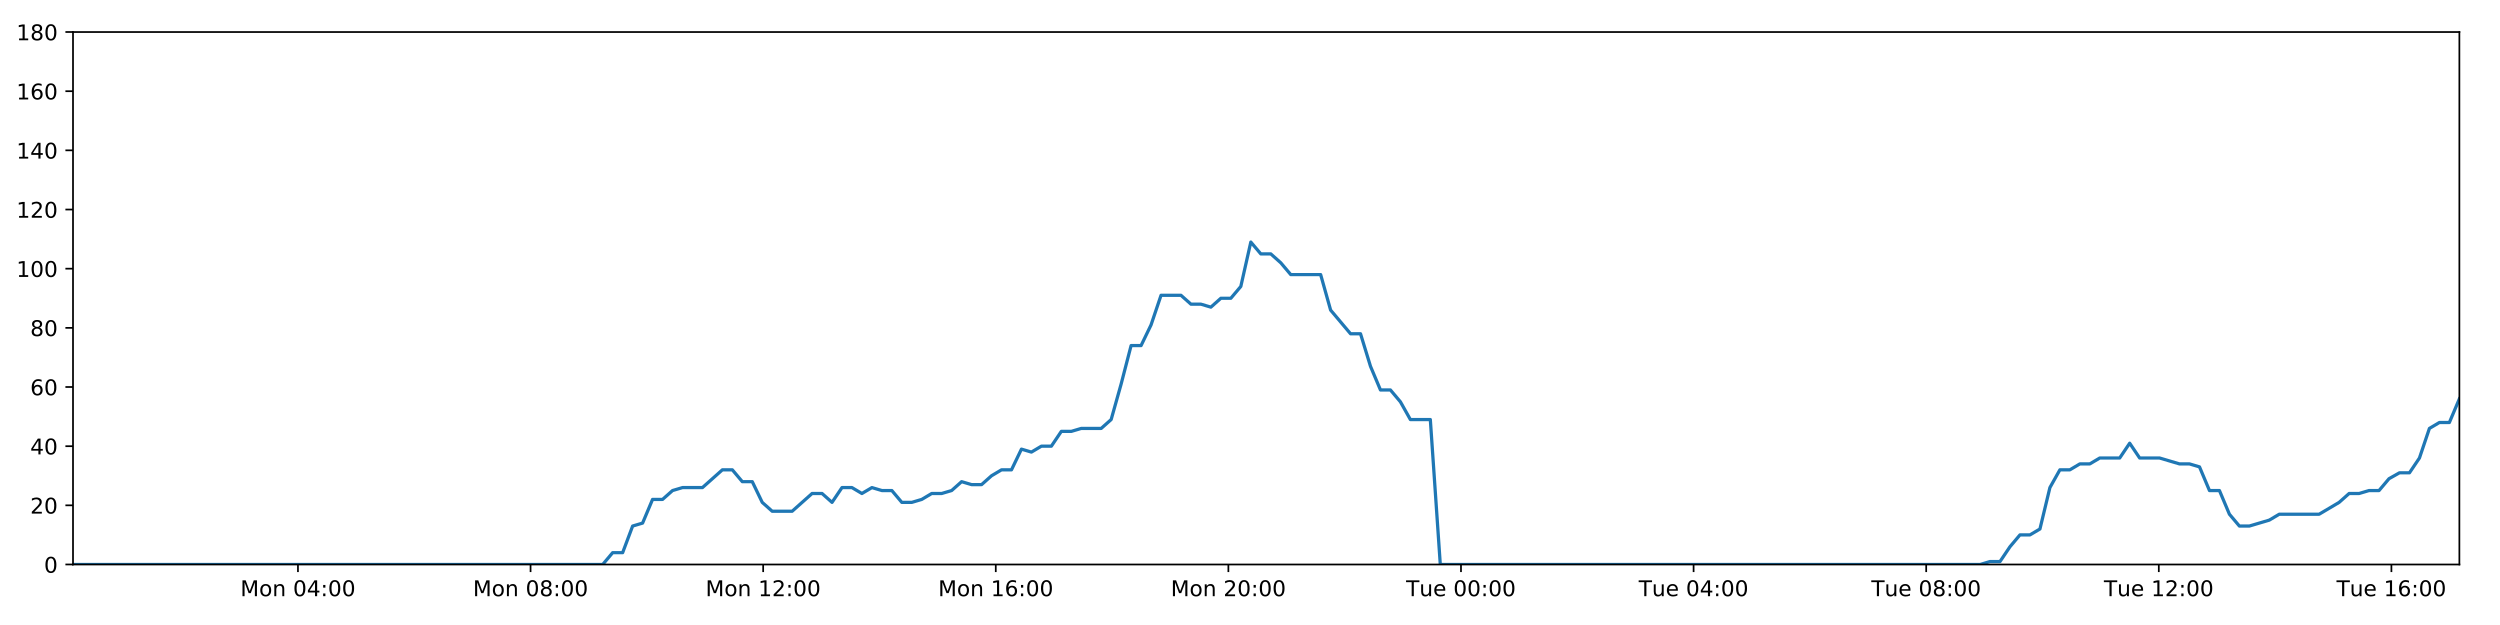
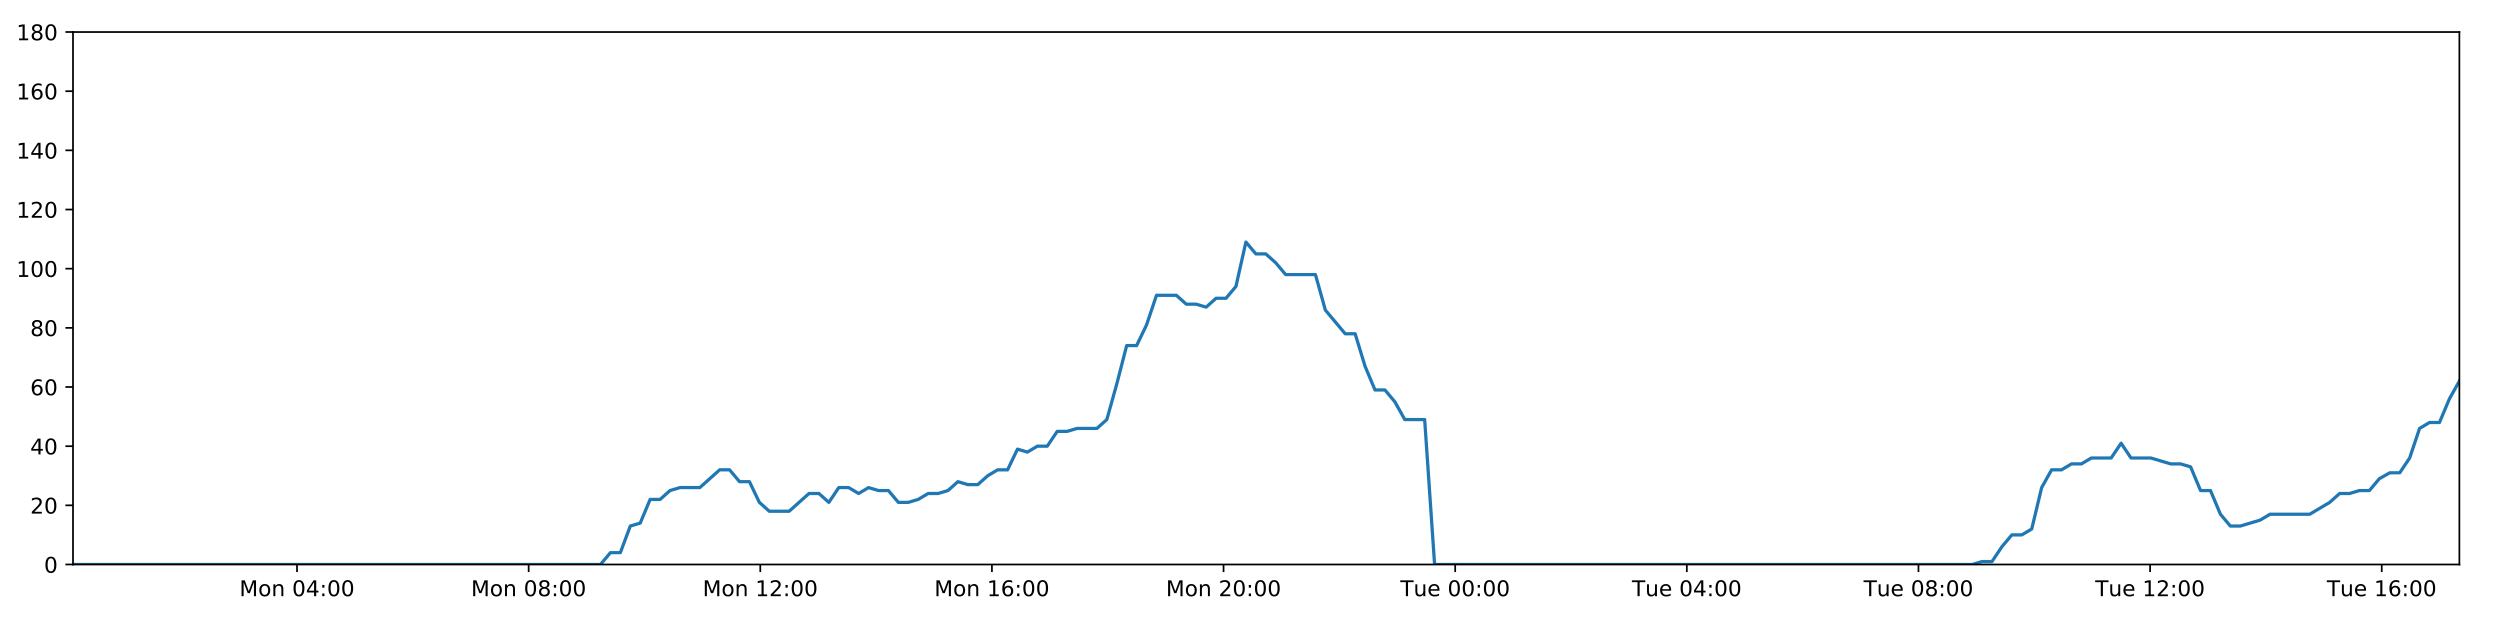
<svg xmlns="http://www.w3.org/2000/svg" xmlns:xlink="http://www.w3.org/1999/xlink" height="288pt" version="1.1" viewBox="0 0 1152 288" width="1152pt">
  <defs>
    <style type="text/css">
*{stroke-linecap:butt;stroke-linejoin:round;}
  </style>
  </defs>
  <g id="figure_1">
    <g id="patch_1">
      <path d="M 0 288  L 1152 288  L 1152 0  L 0 0  z " style="fill:#ffffff;" />
    </g>
    <g id="axes_1">
      <g id="patch_2">
        <path d="M 33.64 260.12  L 1133.28 260.12  L 1133.28 14.76  L 33.64 14.76  z " style="fill:#ffffff;" />
      </g>
      <g id="matplotlib.axis_1">
        <g id="xtick_1">
          <g id="line2d_1">
            <defs>
-               <path d="M 0 0  L 0 3.5  " id="m5486d30a3e" style="stroke:#000000;stroke-width:0.8;" />
-             </defs>
-             <g>
-               <use style="stroke:#000000;stroke-width:0.8;" x="137.295" xlink:href="#m5486d30a3e" y="260.12" />
+               <path d="M 0 0  L 0 3.5  " id="md7ecb898f6" style="stroke:#000000;stroke-width:0.8;" />
+             </defs>
+             <g>
+               <use style="stroke:#000000;stroke-width:0.8;" x="136.863" xlink:href="#md7ecb898f6" y="260.12" />
            </g>
          </g>
          <g id="text_1">
            <defs>
              <path d="M 9.812 72.906  L 24.516 72.906  L 43.109 23.297  L 61.812 72.906  L 76.516 72.906  L 76.516 0  L 66.891 0  L 66.891 64.016  L 48.094 14.016  L 38.188 14.016  L 19.391 64.016  L 19.391 0  L 9.812 0  z " id="DejaVuSans-77" />
              <path d="M 30.609 48.391  Q 23.391 48.391 19.188 42.75  Q 14.984 37.109 14.984 27.297  Q 14.984 17.484 19.156 11.844  Q 23.344 6.203 30.609 6.203  Q 37.797 6.203 41.984 11.859  Q 46.188 17.531 46.188 27.297  Q 46.188 37.016 41.984 42.703  Q 37.797 48.391 30.609 48.391  z M 30.609 56  Q 42.328 56 49.016 48.375  Q 55.719 40.766 55.719 27.297  Q 55.719 13.875 49.016 6.219  Q 42.328 -1.422 30.609 -1.422  Q 18.844 -1.422 12.172 6.219  Q 5.516 13.875 5.516 27.297  Q 5.516 40.766 12.172 48.375  Q 18.844 56 30.609 56  z " id="DejaVuSans-111" />
              <path d="M 54.891 33.016  L 54.891 0  L 45.906 0  L 45.906 32.719  Q 45.906 40.484 42.875 44.328  Q 39.844 48.188 33.797 48.188  Q 26.516 48.188 22.312 43.547  Q 18.109 38.922 18.109 30.906  L 18.109 0  L 9.078 0  L 9.078 54.688  L 18.109 54.688  L 18.109 46.188  Q 21.344 51.125 25.703 53.562  Q 30.078 56 35.797 56  Q 45.219 56 50.047 50.172  Q 54.891 44.344 54.891 33.016  z " id="DejaVuSans-110" />
              <path id="DejaVuSans-32" />
              <path d="M 31.781 66.406  Q 24.172 66.406 20.328 58.906  Q 16.5 51.422 16.5 36.375  Q 16.5 21.391 20.328 13.891  Q 24.172 6.391 31.781 6.391  Q 39.453 6.391 43.281 13.891  Q 47.125 21.391 47.125 36.375  Q 47.125 51.422 43.281 58.906  Q 39.453 66.406 31.781 66.406  z M 31.781 74.219  Q 44.047 74.219 50.516 64.516  Q 56.984 54.828 56.984 36.375  Q 56.984 17.969 50.516 8.266  Q 44.047 -1.422 31.781 -1.422  Q 19.531 -1.422 13.062 8.266  Q 6.594 17.969 6.594 36.375  Q 6.594 54.828 13.062 64.516  Q 19.531 74.219 31.781 74.219  z " id="DejaVuSans-48" />
              <path d="M 37.797 64.312  L 12.891 25.391  L 37.797 25.391  z M 35.203 72.906  L 47.609 72.906  L 47.609 25.391  L 58.016 25.391  L 58.016 17.188  L 47.609 17.188  L 47.609 0  L 37.797 0  L 37.797 17.188  L 4.891 17.188  L 4.891 26.703  z " id="DejaVuSans-52" />
              <path d="M 11.719 12.406  L 22.016 12.406  L 22.016 0  L 11.719 0  z M 11.719 51.703  L 22.016 51.703  L 22.016 39.312  L 11.719 39.312  z " id="DejaVuSans-58" />
            </defs>
-             <g transform="translate(110.7549 274.7184)scale(0.1 -0.1)">
+             <g transform="translate(110.3223 274.7184)scale(0.1 -0.1)">
              <use xlink:href="#DejaVuSans-77" />
              <use x="86.279" xlink:href="#DejaVuSans-111" />
              <use x="147.461" xlink:href="#DejaVuSans-110" />
              <use x="210.84" xlink:href="#DejaVuSans-32" />
              <use x="242.627" xlink:href="#DejaVuSans-48" />
              <use x="306.25" xlink:href="#DejaVuSans-52" />
              <use x="369.873" xlink:href="#DejaVuSans-58" />
              <use x="403.564" xlink:href="#DejaVuSans-48" />
              <use x="467.188" xlink:href="#DejaVuSans-48" />
            </g>
          </g>
        </g>
        <g id="xtick_2">
          <g id="line2d_2">
            <g>
-               <use style="stroke:#000000;stroke-width:0.8;" x="244.481" xlink:href="#m5486d30a3e" y="260.12" />
+               <use style="stroke:#000000;stroke-width:0.8;" x="243.601" xlink:href="#md7ecb898f6" y="260.12" />
            </g>
          </g>
          <g id="text_2">
            <defs>
              <path d="M 31.781 34.625  Q 24.75 34.625 20.719 30.859  Q 16.703 27.094 16.703 20.516  Q 16.703 13.922 20.719 10.156  Q 24.75 6.391 31.781 6.391  Q 38.812 6.391 42.859 10.172  Q 46.922 13.969 46.922 20.516  Q 46.922 27.094 42.891 30.859  Q 38.875 34.625 31.781 34.625  z M 21.922 38.812  Q 15.578 40.375 12.031 44.719  Q 8.5 49.078 8.5 55.328  Q 8.5 64.062 14.719 69.141  Q 20.953 74.219 31.781 74.219  Q 42.672 74.219 48.875 69.141  Q 55.078 64.062 55.078 55.328  Q 55.078 49.078 51.531 44.719  Q 48 40.375 41.703 38.812  Q 48.828 37.156 52.797 32.312  Q 56.781 27.484 56.781 20.516  Q 56.781 9.906 50.312 4.234  Q 43.844 -1.422 31.781 -1.422  Q 19.734 -1.422 13.25 4.234  Q 6.781 9.906 6.781 20.516  Q 6.781 27.484 10.781 32.312  Q 14.797 37.156 21.922 38.812  z M 18.312 54.391  Q 18.312 48.734 21.844 45.562  Q 25.391 42.391 31.781 42.391  Q 38.141 42.391 41.719 45.562  Q 45.312 48.734 45.312 54.391  Q 45.312 60.062 41.719 63.234  Q 38.141 66.406 31.781 66.406  Q 25.391 66.406 21.844 63.234  Q 18.312 60.062 18.312 54.391  z " id="DejaVuSans-56" />
            </defs>
-             <g transform="translate(217.94 274.7184)scale(0.1 -0.1)">
+             <g transform="translate(217.0602 274.7184)scale(0.1 -0.1)">
              <use xlink:href="#DejaVuSans-77" />
              <use x="86.279" xlink:href="#DejaVuSans-111" />
              <use x="147.461" xlink:href="#DejaVuSans-110" />
              <use x="210.84" xlink:href="#DejaVuSans-32" />
              <use x="242.627" xlink:href="#DejaVuSans-48" />
              <use x="306.25" xlink:href="#DejaVuSans-56" />
              <use x="369.873" xlink:href="#DejaVuSans-58" />
              <use x="403.564" xlink:href="#DejaVuSans-48" />
              <use x="467.188" xlink:href="#DejaVuSans-48" />
            </g>
          </g>
        </g>
        <g id="xtick_3">
          <g id="line2d_3">
            <g>
-               <use style="stroke:#000000;stroke-width:0.8;" x="351.666" xlink:href="#m5486d30a3e" y="260.12" />
+               <use style="stroke:#000000;stroke-width:0.8;" x="350.339" xlink:href="#md7ecb898f6" y="260.12" />
            </g>
          </g>
          <g id="text_3">
            <defs>
              <path d="M 12.406 8.297  L 28.516 8.297  L 28.516 63.922  L 10.984 60.406  L 10.984 69.391  L 28.422 72.906  L 38.281 72.906  L 38.281 8.297  L 54.391 8.297  L 54.391 0  L 12.406 0  z " id="DejaVuSans-49" />
              <path d="M 19.188 8.297  L 53.609 8.297  L 53.609 0  L 7.328 0  L 7.328 8.297  Q 12.938 14.109 22.625 23.891  Q 32.328 33.688 34.812 36.531  Q 39.547 41.844 41.422 45.531  Q 43.312 49.219 43.312 52.781  Q 43.312 58.594 39.234 62.25  Q 35.156 65.922 28.609 65.922  Q 23.969 65.922 18.812 64.312  Q 13.672 62.703 7.812 59.422  L 7.812 69.391  Q 13.766 71.781 18.938 73  Q 24.125 74.219 28.422 74.219  Q 39.75 74.219 46.484 68.547  Q 53.219 62.891 53.219 53.422  Q 53.219 48.922 51.531 44.891  Q 49.859 40.875 45.406 35.406  Q 44.188 33.984 37.641 27.219  Q 31.109 20.453 19.188 8.297  z " id="DejaVuSans-50" />
            </defs>
-             <g transform="translate(325.1251 274.7184)scale(0.1 -0.1)">
+             <g transform="translate(323.798 274.7184)scale(0.1 -0.1)">
              <use xlink:href="#DejaVuSans-77" />
              <use x="86.279" xlink:href="#DejaVuSans-111" />
              <use x="147.461" xlink:href="#DejaVuSans-110" />
              <use x="210.84" xlink:href="#DejaVuSans-32" />
              <use x="242.627" xlink:href="#DejaVuSans-49" />
              <use x="306.25" xlink:href="#DejaVuSans-50" />
              <use x="369.873" xlink:href="#DejaVuSans-58" />
              <use x="403.564" xlink:href="#DejaVuSans-48" />
              <use x="467.188" xlink:href="#DejaVuSans-48" />
            </g>
          </g>
        </g>
        <g id="xtick_4">
          <g id="line2d_4">
            <g>
-               <use style="stroke:#000000;stroke-width:0.8;" x="458.851" xlink:href="#m5486d30a3e" y="260.12" />
+               <use style="stroke:#000000;stroke-width:0.8;" x="457.076" xlink:href="#md7ecb898f6" y="260.12" />
            </g>
          </g>
          <g id="text_4">
            <defs>
              <path d="M 33.016 40.375  Q 26.375 40.375 22.484 35.828  Q 18.609 31.297 18.609 23.391  Q 18.609 15.531 22.484 10.953  Q 26.375 6.391 33.016 6.391  Q 39.656 6.391 43.531 10.953  Q 47.406 15.531 47.406 23.391  Q 47.406 31.297 43.531 35.828  Q 39.656 40.375 33.016 40.375  z M 52.594 71.297  L 52.594 62.312  Q 48.875 64.062 45.094 64.984  Q 41.312 65.922 37.594 65.922  Q 27.828 65.922 22.672 59.328  Q 17.531 52.734 16.797 39.406  Q 19.672 43.656 24.016 45.922  Q 28.375 48.188 33.594 48.188  Q 44.578 48.188 50.953 41.516  Q 57.328 34.859 57.328 23.391  Q 57.328 12.156 50.688 5.359  Q 44.047 -1.422 33.016 -1.422  Q 20.359 -1.422 13.672 8.266  Q 6.984 17.969 6.984 36.375  Q 6.984 53.656 15.188 63.938  Q 23.391 74.219 37.203 74.219  Q 40.922 74.219 44.703 73.484  Q 48.484 72.75 52.594 71.297  z " id="DejaVuSans-54" />
            </defs>
-             <g transform="translate(432.3102 274.7184)scale(0.1 -0.1)">
+             <g transform="translate(430.5359 274.7184)scale(0.1 -0.1)">
              <use xlink:href="#DejaVuSans-77" />
              <use x="86.279" xlink:href="#DejaVuSans-111" />
              <use x="147.461" xlink:href="#DejaVuSans-110" />
              <use x="210.84" xlink:href="#DejaVuSans-32" />
              <use x="242.627" xlink:href="#DejaVuSans-49" />
              <use x="306.25" xlink:href="#DejaVuSans-54" />
              <use x="369.873" xlink:href="#DejaVuSans-58" />
              <use x="403.564" xlink:href="#DejaVuSans-48" />
              <use x="467.188" xlink:href="#DejaVuSans-48" />
            </g>
          </g>
        </g>
        <g id="xtick_5">
          <g id="line2d_5">
            <g>
-               <use style="stroke:#000000;stroke-width:0.8;" x="566.036" xlink:href="#m5486d30a3e" y="260.12" />
+               <use style="stroke:#000000;stroke-width:0.8;" x="563.814" xlink:href="#md7ecb898f6" y="260.12" />
            </g>
          </g>
          <g id="text_5">
-             <g transform="translate(539.4953 274.7184)scale(0.1 -0.1)">
+             <g transform="translate(537.2737 274.7184)scale(0.1 -0.1)">
              <use xlink:href="#DejaVuSans-77" />
              <use x="86.279" xlink:href="#DejaVuSans-111" />
              <use x="147.461" xlink:href="#DejaVuSans-110" />
              <use x="210.84" xlink:href="#DejaVuSans-32" />
              <use x="242.627" xlink:href="#DejaVuSans-50" />
              <use x="306.25" xlink:href="#DejaVuSans-48" />
              <use x="369.873" xlink:href="#DejaVuSans-58" />
              <use x="403.564" xlink:href="#DejaVuSans-48" />
              <use x="467.188" xlink:href="#DejaVuSans-48" />
            </g>
          </g>
        </g>
        <g id="xtick_6">
          <g id="line2d_6">
            <g>
-               <use style="stroke:#000000;stroke-width:0.8;" x="673.221" xlink:href="#m5486d30a3e" y="260.12" />
+               <use style="stroke:#000000;stroke-width:0.8;" x="670.552" xlink:href="#md7ecb898f6" y="260.12" />
            </g>
          </g>
          <g id="text_6">
            <defs>
              <path d="M -0.297 72.906  L 61.375 72.906  L 61.375 64.594  L 35.5 64.594  L 35.5 0  L 25.594 0  L 25.594 64.594  L -0.297 64.594  z " id="DejaVuSans-84" />
              <path d="M 8.5 21.578  L 8.5 54.688  L 17.484 54.688  L 17.484 21.922  Q 17.484 14.156 20.5 10.266  Q 23.531 6.391 29.594 6.391  Q 36.859 6.391 41.078 11.031  Q 45.312 15.672 45.312 23.688  L 45.312 54.688  L 54.297 54.688  L 54.297 0  L 45.312 0  L 45.312 8.406  Q 42.047 3.422 37.719 1  Q 33.406 -1.422 27.688 -1.422  Q 18.266 -1.422 13.375 4.438  Q 8.5 10.297 8.5 21.578  z M 31.109 56  z " id="DejaVuSans-117" />
              <path d="M 56.203 29.594  L 56.203 25.203  L 14.891 25.203  Q 15.484 15.922 20.484 11.062  Q 25.484 6.203 34.422 6.203  Q 39.594 6.203 44.453 7.469  Q 49.312 8.734 54.109 11.281  L 54.109 2.781  Q 49.266 0.734 44.188 -0.344  Q 39.109 -1.422 33.891 -1.422  Q 20.797 -1.422 13.156 6.188  Q 5.516 13.812 5.516 26.812  Q 5.516 40.234 12.766 48.109  Q 20.016 56 32.328 56  Q 43.359 56 49.781 48.891  Q 56.203 41.797 56.203 29.594  z M 47.219 32.234  Q 47.125 39.594 43.094 43.984  Q 39.062 48.391 32.422 48.391  Q 24.906 48.391 20.391 44.141  Q 15.875 39.891 15.188 32.172  z " id="DejaVuSans-101" />
            </defs>
-             <g transform="translate(647.9351 274.7184)scale(0.1 -0.1)">
+             <g transform="translate(645.2662 274.7184)scale(0.1 -0.1)">
              <use xlink:href="#DejaVuSans-84" />
              <use x="60.85" xlink:href="#DejaVuSans-117" />
              <use x="124.229" xlink:href="#DejaVuSans-101" />
              <use x="185.752" xlink:href="#DejaVuSans-32" />
              <use x="217.539" xlink:href="#DejaVuSans-48" />
              <use x="281.162" xlink:href="#DejaVuSans-48" />
              <use x="344.785" xlink:href="#DejaVuSans-58" />
              <use x="378.477" xlink:href="#DejaVuSans-48" />
              <use x="442.1" xlink:href="#DejaVuSans-48" />
            </g>
          </g>
        </g>
        <g id="xtick_7">
          <g id="line2d_7">
            <g>
-               <use style="stroke:#000000;stroke-width:0.8;" x="780.406" xlink:href="#m5486d30a3e" y="260.12" />
+               <use style="stroke:#000000;stroke-width:0.8;" x="777.29" xlink:href="#md7ecb898f6" y="260.12" />
            </g>
          </g>
          <g id="text_7">
-             <g transform="translate(755.1202 274.7184)scale(0.1 -0.1)">
+             <g transform="translate(752.0041 274.7184)scale(0.1 -0.1)">
              <use xlink:href="#DejaVuSans-84" />
              <use x="60.85" xlink:href="#DejaVuSans-117" />
              <use x="124.229" xlink:href="#DejaVuSans-101" />
              <use x="185.752" xlink:href="#DejaVuSans-32" />
              <use x="217.539" xlink:href="#DejaVuSans-48" />
              <use x="281.162" xlink:href="#DejaVuSans-52" />
              <use x="344.785" xlink:href="#DejaVuSans-58" />
              <use x="378.477" xlink:href="#DejaVuSans-48" />
              <use x="442.1" xlink:href="#DejaVuSans-48" />
            </g>
          </g>
        </g>
        <g id="xtick_8">
          <g id="line2d_8">
            <g>
-               <use style="stroke:#000000;stroke-width:0.8;" x="887.591" xlink:href="#m5486d30a3e" y="260.12" />
+               <use style="stroke:#000000;stroke-width:0.8;" x="884.028" xlink:href="#md7ecb898f6" y="260.12" />
            </g>
          </g>
          <g id="text_8">
-             <g transform="translate(862.3054 274.7184)scale(0.1 -0.1)">
+             <g transform="translate(858.7419 274.7184)scale(0.1 -0.1)">
              <use xlink:href="#DejaVuSans-84" />
              <use x="60.85" xlink:href="#DejaVuSans-117" />
              <use x="124.229" xlink:href="#DejaVuSans-101" />
              <use x="185.752" xlink:href="#DejaVuSans-32" />
              <use x="217.539" xlink:href="#DejaVuSans-48" />
              <use x="281.162" xlink:href="#DejaVuSans-56" />
              <use x="344.785" xlink:href="#DejaVuSans-58" />
              <use x="378.477" xlink:href="#DejaVuSans-48" />
              <use x="442.1" xlink:href="#DejaVuSans-48" />
            </g>
          </g>
        </g>
        <g id="xtick_9">
          <g id="line2d_9">
            <g>
-               <use style="stroke:#000000;stroke-width:0.8;" x="994.776" xlink:href="#m5486d30a3e" y="260.12" />
+               <use style="stroke:#000000;stroke-width:0.8;" x="990.766" xlink:href="#md7ecb898f6" y="260.12" />
            </g>
          </g>
          <g id="text_9">
-             <g transform="translate(969.4905 274.7184)scale(0.1 -0.1)">
+             <g transform="translate(965.4798 274.7184)scale(0.1 -0.1)">
              <use xlink:href="#DejaVuSans-84" />
              <use x="60.85" xlink:href="#DejaVuSans-117" />
              <use x="124.229" xlink:href="#DejaVuSans-101" />
              <use x="185.752" xlink:href="#DejaVuSans-32" />
              <use x="217.539" xlink:href="#DejaVuSans-49" />
              <use x="281.162" xlink:href="#DejaVuSans-50" />
              <use x="344.785" xlink:href="#DejaVuSans-58" />
              <use x="378.477" xlink:href="#DejaVuSans-48" />
              <use x="442.1" xlink:href="#DejaVuSans-48" />
            </g>
          </g>
        </g>
        <g id="xtick_10">
          <g id="line2d_10">
            <g>
-               <use style="stroke:#000000;stroke-width:0.8;" x="1101.962" xlink:href="#m5486d30a3e" y="260.12" />
+               <use style="stroke:#000000;stroke-width:0.8;" x="1097.504" xlink:href="#md7ecb898f6" y="260.12" />
            </g>
          </g>
          <g id="text_10">
-             <g transform="translate(1076.676 274.7184)scale(0.1 -0.1)">
+             <g transform="translate(1072.218 274.7184)scale(0.1 -0.1)">
              <use xlink:href="#DejaVuSans-84" />
              <use x="60.85" xlink:href="#DejaVuSans-117" />
              <use x="124.229" xlink:href="#DejaVuSans-101" />
              <use x="185.752" xlink:href="#DejaVuSans-32" />
              <use x="217.539" xlink:href="#DejaVuSans-49" />
              <use x="281.162" xlink:href="#DejaVuSans-54" />
              <use x="344.785" xlink:href="#DejaVuSans-58" />
              <use x="378.477" xlink:href="#DejaVuSans-48" />
              <use x="442.1" xlink:href="#DejaVuSans-48" />
            </g>
          </g>
        </g>
      </g>
      <g id="matplotlib.axis_2">
        <g id="ytick_1">
          <g id="line2d_11">
            <defs>
-               <path d="M 0 0  L -3.5 0  " id="ma975fd50b5" style="stroke:#000000;stroke-width:0.8;" />
-             </defs>
-             <g>
-               <use style="stroke:#000000;stroke-width:0.8;" x="33.64" xlink:href="#ma975fd50b5" y="260.12" />
+               <path d="M 0 0  L -3.5 0  " id="m0f1a397217" style="stroke:#000000;stroke-width:0.8;" />
+             </defs>
+             <g>
+               <use style="stroke:#000000;stroke-width:0.8;" x="33.64" xlink:href="#m0f1a397217" y="260.12" />
            </g>
          </g>
          <g id="text_11">
            <g transform="translate(20.2775 263.9192)scale(0.1 -0.1)">
              <use xlink:href="#DejaVuSans-48" />
            </g>
          </g>
        </g>
        <g id="ytick_2">
          <g id="line2d_12">
            <g>
-               <use style="stroke:#000000;stroke-width:0.8;" x="33.64" xlink:href="#ma975fd50b5" y="232.858" />
+               <use style="stroke:#000000;stroke-width:0.8;" x="33.64" xlink:href="#m0f1a397217" y="232.858" />
            </g>
          </g>
          <g id="text_12">
            <g transform="translate(13.915 236.657)scale(0.1 -0.1)">
              <use xlink:href="#DejaVuSans-50" />
              <use x="63.623" xlink:href="#DejaVuSans-48" />
            </g>
          </g>
        </g>
        <g id="ytick_3">
          <g id="line2d_13">
            <g>
-               <use style="stroke:#000000;stroke-width:0.8;" x="33.64" xlink:href="#ma975fd50b5" y="205.596" />
+               <use style="stroke:#000000;stroke-width:0.8;" x="33.64" xlink:href="#m0f1a397217" y="205.596" />
            </g>
          </g>
          <g id="text_13">
            <g transform="translate(13.915 209.3948)scale(0.1 -0.1)">
              <use xlink:href="#DejaVuSans-52" />
              <use x="63.623" xlink:href="#DejaVuSans-48" />
            </g>
          </g>
        </g>
        <g id="ytick_4">
          <g id="line2d_14">
            <g>
-               <use style="stroke:#000000;stroke-width:0.8;" x="33.64" xlink:href="#ma975fd50b5" y="178.333" />
+               <use style="stroke:#000000;stroke-width:0.8;" x="33.64" xlink:href="#m0f1a397217" y="178.333" />
            </g>
          </g>
          <g id="text_14">
            <g transform="translate(13.915 182.1326)scale(0.1 -0.1)">
              <use xlink:href="#DejaVuSans-54" />
              <use x="63.623" xlink:href="#DejaVuSans-48" />
            </g>
          </g>
        </g>
        <g id="ytick_5">
          <g id="line2d_15">
            <g>
-               <use style="stroke:#000000;stroke-width:0.8;" x="33.64" xlink:href="#ma975fd50b5" y="151.071" />
+               <use style="stroke:#000000;stroke-width:0.8;" x="33.64" xlink:href="#m0f1a397217" y="151.071" />
            </g>
          </g>
          <g id="text_15">
            <g transform="translate(13.915 154.8703)scale(0.1 -0.1)">
              <use xlink:href="#DejaVuSans-56" />
              <use x="63.623" xlink:href="#DejaVuSans-48" />
            </g>
          </g>
        </g>
        <g id="ytick_6">
          <g id="line2d_16">
            <g>
-               <use style="stroke:#000000;stroke-width:0.8;" x="33.64" xlink:href="#ma975fd50b5" y="123.809" />
+               <use style="stroke:#000000;stroke-width:0.8;" x="33.64" xlink:href="#m0f1a397217" y="123.809" />
            </g>
          </g>
          <g id="text_16">
            <g transform="translate(7.5525 127.6081)scale(0.1 -0.1)">
              <use xlink:href="#DejaVuSans-49" />
              <use x="63.623" xlink:href="#DejaVuSans-48" />
              <use x="127.246" xlink:href="#DejaVuSans-48" />
            </g>
          </g>
        </g>
        <g id="ytick_7">
          <g id="line2d_17">
            <g>
-               <use style="stroke:#000000;stroke-width:0.8;" x="33.64" xlink:href="#ma975fd50b5" y="96.547" />
+               <use style="stroke:#000000;stroke-width:0.8;" x="33.64" xlink:href="#m0f1a397217" y="96.547" />
            </g>
          </g>
          <g id="text_17">
            <g transform="translate(7.5525 100.3459)scale(0.1 -0.1)">
              <use xlink:href="#DejaVuSans-49" />
              <use x="63.623" xlink:href="#DejaVuSans-50" />
              <use x="127.246" xlink:href="#DejaVuSans-48" />
            </g>
          </g>
        </g>
        <g id="ytick_8">
          <g id="line2d_18">
            <g>
-               <use style="stroke:#000000;stroke-width:0.8;" x="33.64" xlink:href="#ma975fd50b5" y="69.284" />
+               <use style="stroke:#000000;stroke-width:0.8;" x="33.64" xlink:href="#m0f1a397217" y="69.284" />
            </g>
          </g>
          <g id="text_18">
            <g transform="translate(7.5525 73.08366)scale(0.1 -0.1)">
              <use xlink:href="#DejaVuSans-49" />
              <use x="63.623" xlink:href="#DejaVuSans-52" />
              <use x="127.246" xlink:href="#DejaVuSans-48" />
            </g>
          </g>
        </g>
        <g id="ytick_9">
          <g id="line2d_19">
            <g>
-               <use style="stroke:#000000;stroke-width:0.8;" x="33.64" xlink:href="#ma975fd50b5" y="42.022" />
+               <use style="stroke:#000000;stroke-width:0.8;" x="33.64" xlink:href="#m0f1a397217" y="42.022" />
            </g>
          </g>
          <g id="text_19">
            <g transform="translate(7.5525 45.82144)scale(0.1 -0.1)">
              <use xlink:href="#DejaVuSans-49" />
              <use x="63.623" xlink:href="#DejaVuSans-54" />
              <use x="127.246" xlink:href="#DejaVuSans-48" />
            </g>
          </g>
        </g>
        <g id="ytick_10">
          <g id="line2d_20">
            <g>
-               <use style="stroke:#000000;stroke-width:0.8;" x="33.64" xlink:href="#ma975fd50b5" y="14.76" />
+               <use style="stroke:#000000;stroke-width:0.8;" x="33.64" xlink:href="#m0f1a397217" y="14.76" />
            </g>
          </g>
          <g id="text_20">
            <g transform="translate(7.5525 18.55922)scale(0.1 -0.1)">
              <use xlink:href="#DejaVuSans-49" />
              <use x="63.623" xlink:href="#DejaVuSans-56" />
              <use x="127.246" xlink:href="#DejaVuSans-48" />
            </g>
          </g>
        </g>
      </g>
      <g id="line2d_21">
-         <path clip-path="url(#p64b1328d3f)" d="M 33.64 260.12  L 277.725 260.12  L 282.321 254.668  L 286.914 254.668  L 291.517 242.4  L 296.107 241.036  L 300.698 230.132  L 305.303 230.132  L 309.911 226.042  L 314.505 224.679  L 323.691 224.679  L 332.873 216.5  L 337.464 216.5  L 342.055 221.953  L 346.648 221.953  L 351.238 231.495  L 355.834 235.584  L 365.019 235.584  L 374.212 227.405  L 378.802 227.405  L 383.394 231.495  L 387.988 224.679  L 392.579 224.679  L 397.168 227.405  L 401.778 224.679  L 406.372 226.042  L 410.966 226.042  L 415.557 231.495  L 420.15 231.495  L 424.74 230.132  L 429.328 227.405  L 433.92 227.405  L 438.517 226.042  L 443.114 221.953  L 447.711 223.316  L 452.312 223.316  L 456.906 219.227  L 461.499 216.5  L 466.09 216.5  L 470.683 206.959  L 475.277 208.322  L 479.87 205.596  L 484.466 205.596  L 489.058 198.78  L 493.65 198.78  L 498.242 197.417  L 507.431 197.417  L 512.022 193.328  L 516.614 176.97  L 521.206 159.25  L 525.804 159.25  L 530.407 149.708  L 535.004 136.077  L 544.195 136.077  L 548.79 140.166  L 553.382 140.166  L 557.979 141.529  L 562.575 137.44  L 567.168 137.44  L 571.768 131.988  L 576.378 111.541  L 580.972 116.993  L 585.574 116.993  L 590.17 121.083  L 594.776 126.535  L 608.555 126.535  L 613.147 142.892  L 622.328 153.797  L 626.928 153.797  L 631.52 168.792  L 636.116 179.696  L 640.708 179.696  L 645.303 185.149  L 649.897 193.328  L 659.092 193.328  L 663.686 260.12  L 912.478 260.12  L 916.997 258.757  L 921.603 258.757  L 926.194 251.941  L 930.786 246.489  L 935.39 246.489  L 940.001 243.763  L 944.597 224.679  L 949.194 216.5  L 953.787 216.5  L 958.382 213.774  L 962.975 213.774  L 967.57 211.048  L 976.758 211.048  L 981.356 204.232  L 985.953 211.048  L 995.137 211.048  L 1004.331 213.774  L 1008.934 213.774  L 1013.531 215.137  L 1018.124 226.042  L 1022.719 226.042  L 1027.313 236.947  L 1031.912 242.4  L 1036.503 242.4  L 1045.69 239.673  L 1050.287 236.947  L 1068.677 236.947  L 1077.872 231.495  L 1082.472 227.405  L 1087.067 227.405  L 1091.664 226.042  L 1096.256 226.042  L 1100.851 220.59  L 1105.684 217.864  L 1110.284 217.864  L 1114.881 211.048  L 1119.474 197.417  L 1124.071 194.691  L 1128.672 194.691  L 1133.28 183.786  L 1133.28 183.786  " style="fill:none;stroke:#1f77b4;stroke-linecap:square;stroke-width:1.5;" />
+         <path clip-path="url(#p45644e1277)" d="M 33.64 260.12  L 276.707 260.12  L 281.283 254.668  L 285.857 254.668  L 290.441 242.4  L 295.012 241.036  L 299.584 230.132  L 304.17 230.132  L 308.758 226.042  L 313.333 224.679  L 322.481 224.679  L 331.624 216.5  L 336.196 216.5  L 340.768 221.953  L 345.342 221.953  L 349.912 231.495  L 354.49 235.584  L 363.636 235.584  L 372.791 227.405  L 377.362 227.405  L 381.935 231.495  L 386.51 224.679  L 391.081 224.679  L 395.651 227.405  L 400.242 224.679  L 404.817 226.042  L 409.391 226.042  L 413.964 231.495  L 418.538 231.495  L 423.108 230.132  L 427.677 227.405  L 432.25 227.405  L 436.828 226.042  L 441.406 221.953  L 445.983 223.316  L 450.565 223.316  L 455.14 219.227  L 459.714 216.5  L 464.286 216.5  L 468.859 206.959  L 473.434 208.322  L 478.008 205.596  L 482.584 205.596  L 487.158 198.78  L 491.73 198.78  L 496.303 197.417  L 505.454 197.417  L 510.026 193.328  L 514.599 176.97  L 519.171 159.25  L 523.75 159.25  L 528.334 149.708  L 532.912 136.077  L 542.065 136.077  L 546.641 140.166  L 551.213 140.166  L 555.791 141.529  L 560.368 137.44  L 564.942 137.44  L 569.522 131.988  L 574.113 111.541  L 578.688 116.993  L 583.27 116.993  L 587.848 121.083  L 592.434 126.535  L 606.156 126.535  L 610.728 142.892  L 619.871 153.797  L 624.453 153.797  L 629.025 168.792  L 633.602 179.696  L 638.175 179.696  L 642.75 185.149  L 647.325 193.328  L 656.482 193.328  L 661.057 260.12  L 908.811 260.12  L 913.311 258.757  L 917.897 258.757  L 922.47 251.941  L 927.042 246.489  L 931.627 246.489  L 936.219 243.763  L 940.795 224.679  L 945.374 216.5  L 949.948 216.5  L 954.523 213.774  L 959.097 213.774  L 963.672 211.048  L 972.823 211.048  L 977.401 204.232  L 981.979 211.048  L 991.125 211.048  L 1000.28 213.774  L 1004.864 213.774  L 1009.442 215.137  L 1014.016 226.042  L 1018.592 226.042  L 1023.166 236.947  L 1027.747 242.4  L 1032.318 242.4  L 1041.466 239.673  L 1046.045 236.947  L 1064.358 236.947  L 1073.514 231.495  L 1078.096 227.405  L 1082.672 227.405  L 1087.249 226.042  L 1091.822 226.042  L 1096.397 220.59  L 1101.21 217.864  L 1105.791 217.864  L 1110.369 211.048  L 1114.943 197.417  L 1119.52 194.691  L 1124.103 194.691  L 1128.691 183.786  L 1133.28 175.607  L 1133.28 175.607  " style="fill:none;stroke:#1f77b4;stroke-linecap:square;stroke-width:1.5;" />
      </g>
      <g id="patch_3">
        <path d="M 33.64 260.12  L 33.64 14.76  " style="fill:none;stroke:#000000;stroke-linecap:square;stroke-linejoin:miter;stroke-width:0.8;" />
      </g>
      <g id="patch_4">
        <path d="M 1133.28 260.12  L 1133.28 14.76  " style="fill:none;stroke:#000000;stroke-linecap:square;stroke-linejoin:miter;stroke-width:0.8;" />
      </g>
      <g id="patch_5">
        <path d="M 33.64 260.12  L 1133.28 260.12  " style="fill:none;stroke:#000000;stroke-linecap:square;stroke-linejoin:miter;stroke-width:0.8;" />
      </g>
      <g id="patch_6">
        <path d="M 33.64 14.76  L 1133.28 14.76  " style="fill:none;stroke:#000000;stroke-linecap:square;stroke-linejoin:miter;stroke-width:0.8;" />
      </g>
    </g>
  </g>
  <defs>
-     <clipPath id="p64b1328d3f">
+     <clipPath id="p45644e1277">
      <rect height="245.36" width="1099.64" x="33.64" y="14.76" />
    </clipPath>
  </defs>
</svg>
